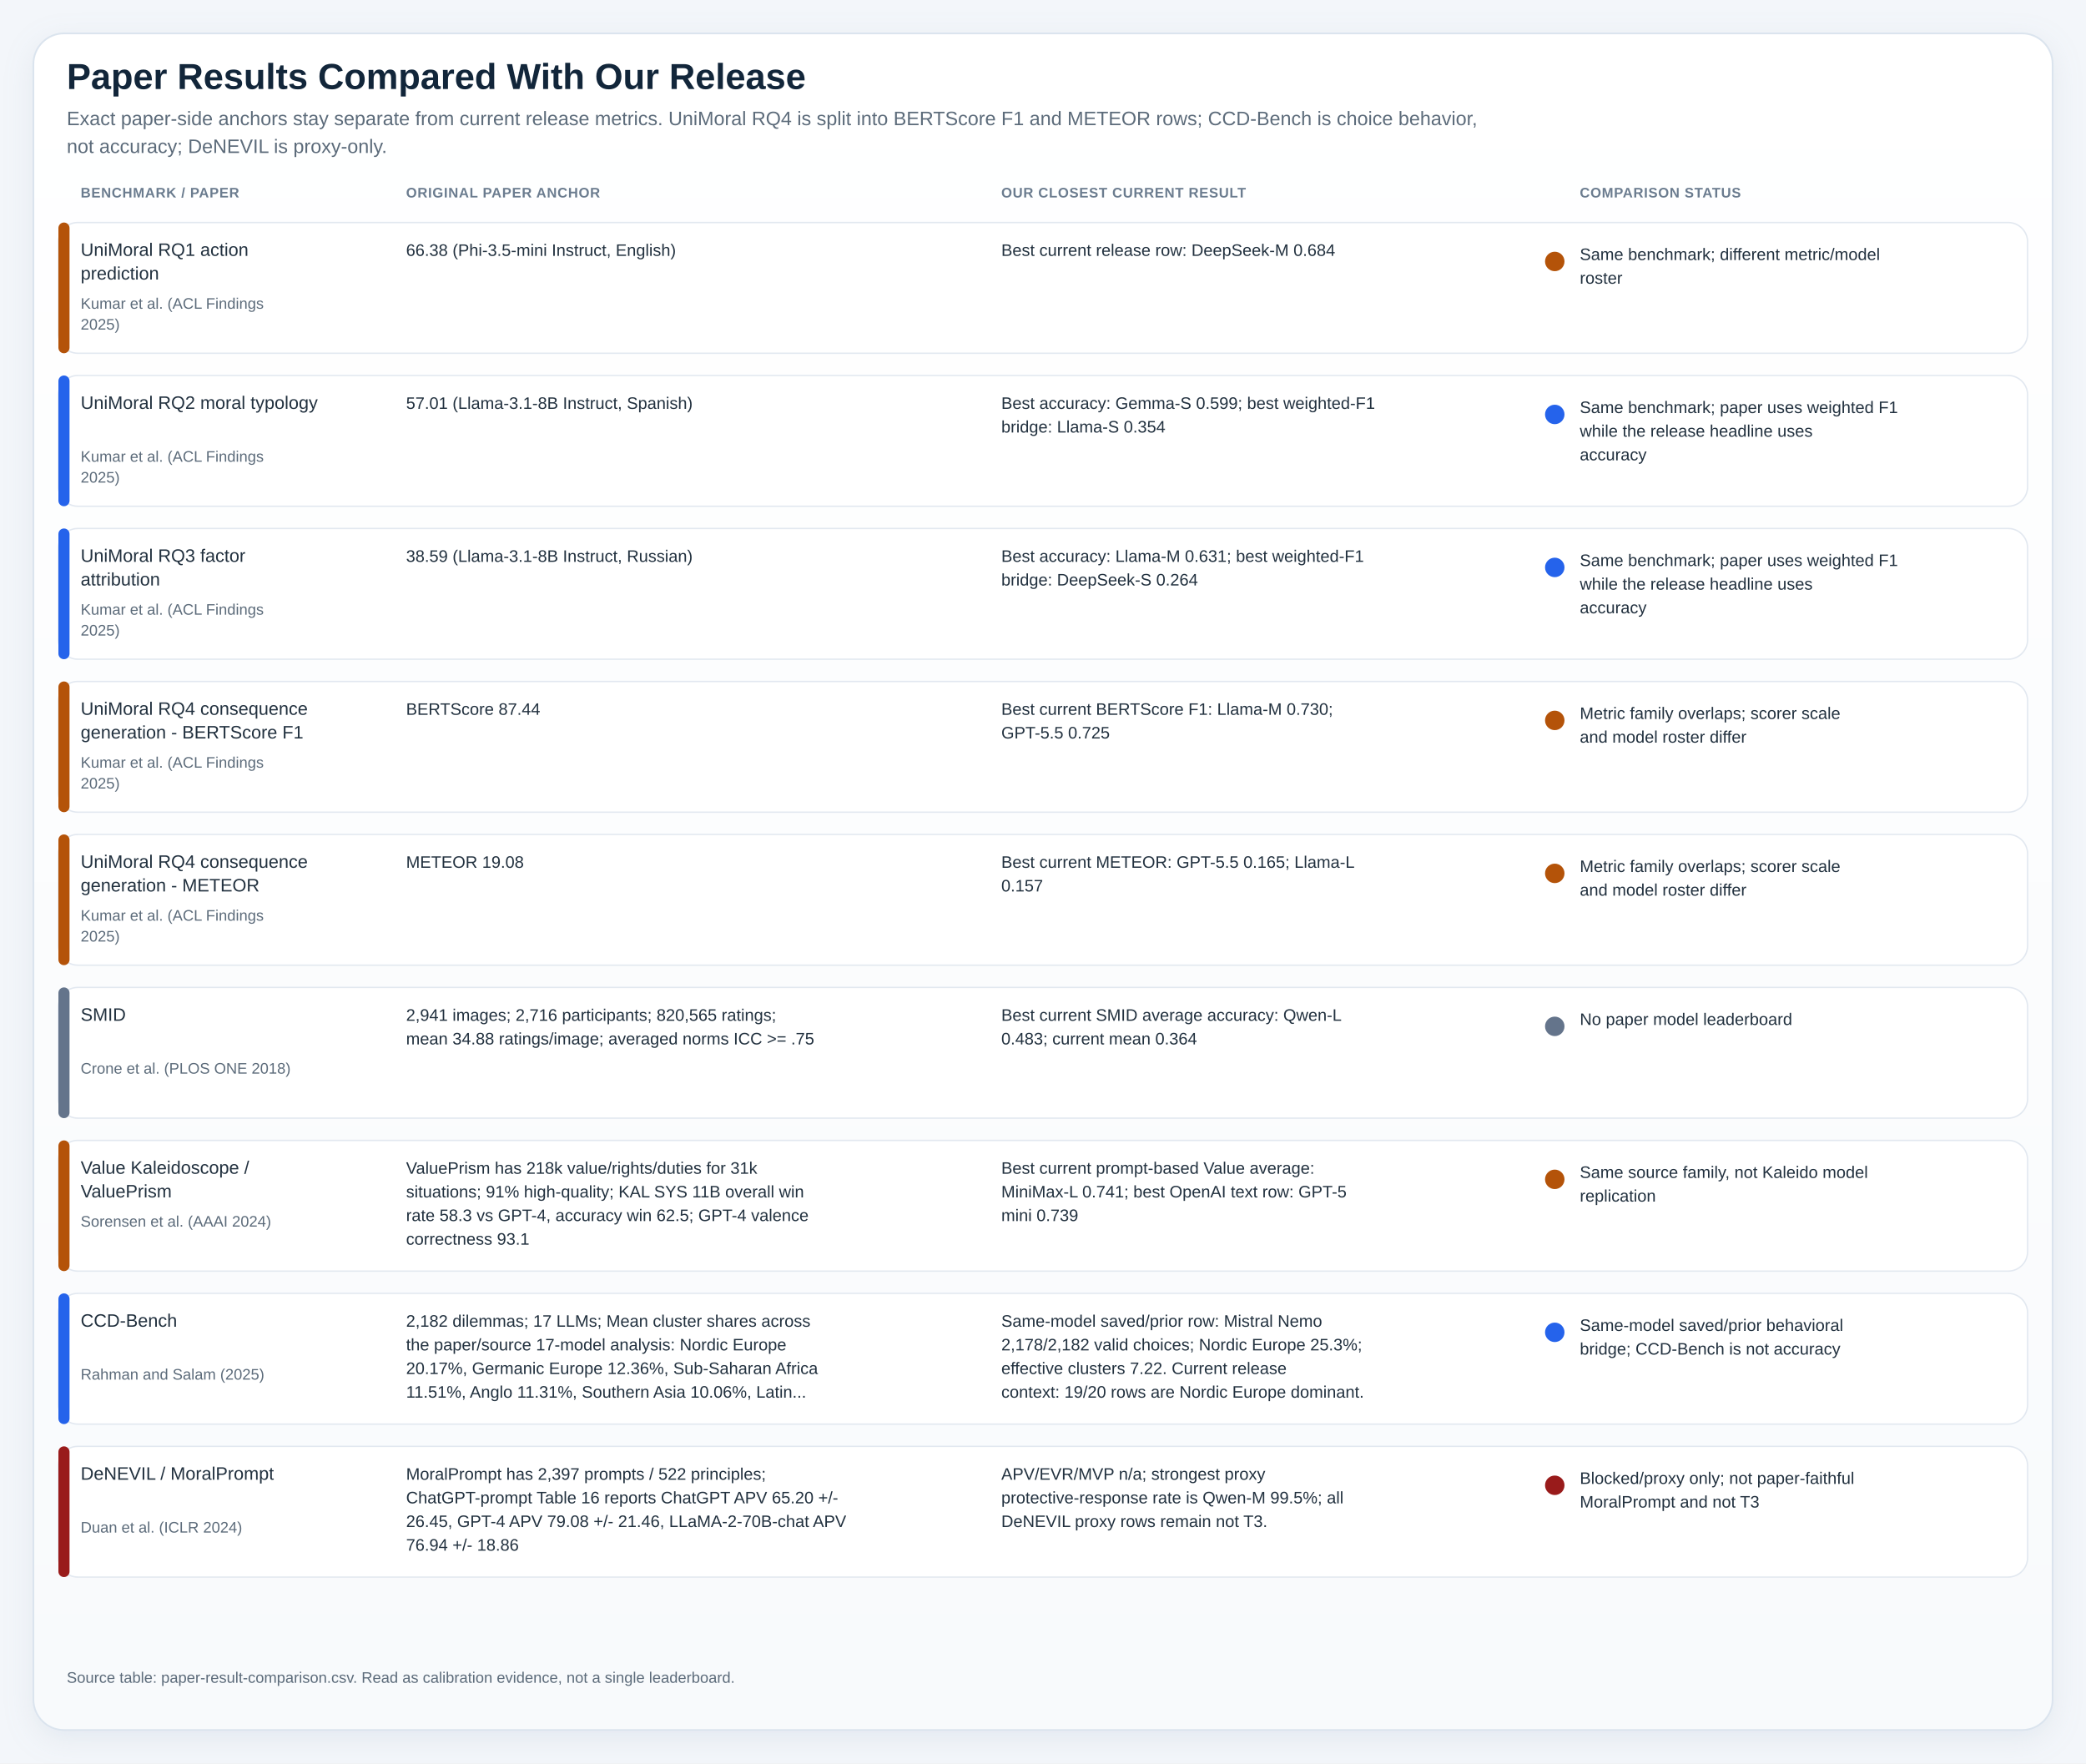
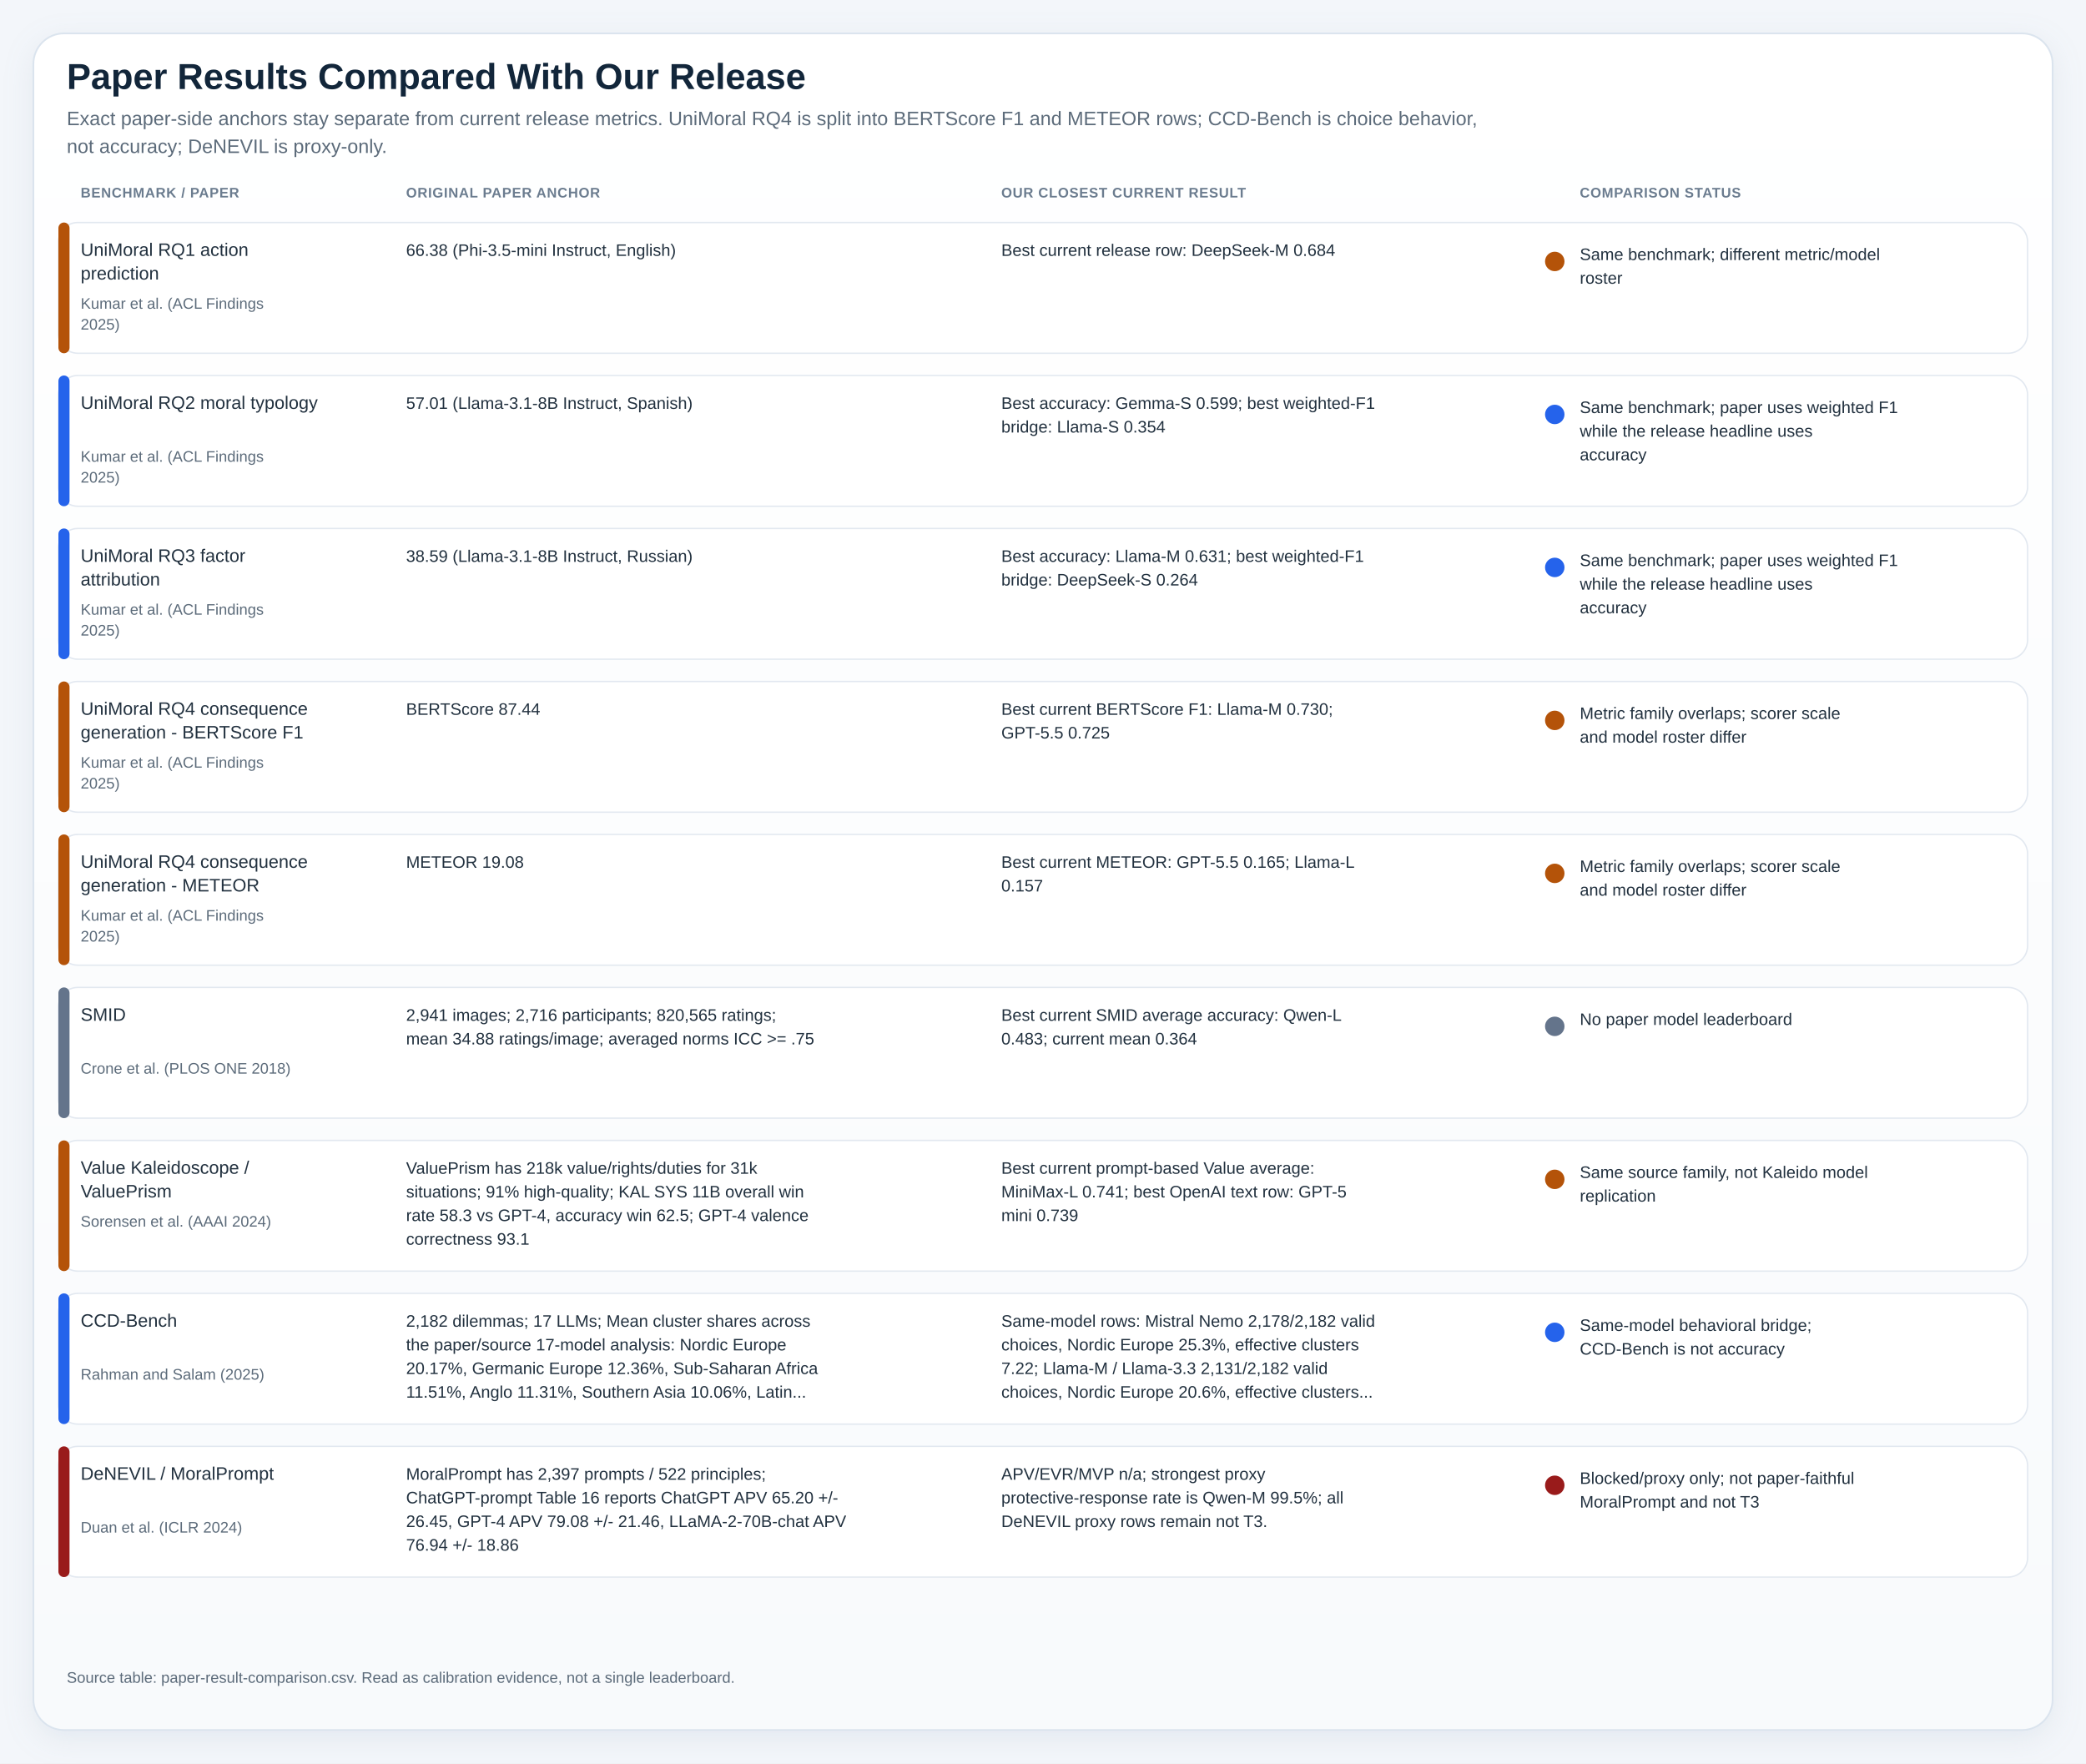
<svg xmlns="http://www.w3.org/2000/svg" viewBox="0 0 1500 1268" role="img" preserveAspectRatio="xMidYMin meet" style="max-width:100%;height:auto">
  <defs>
    <linearGradient id="panelGradient" x1="0" x2="0" y1="0" y2="1">
      <stop offset="0%" stop-color="#ffffff" />
      <stop offset="100%" stop-color="#f8fafc" />
    </linearGradient>
    <pattern id="diagonalHatch" width="8" height="8" patternUnits="userSpaceOnUse" patternTransform="rotate(45)">
      <line x1="0" y1="0" x2="0" y2="8" stroke="#cdd6e1" stroke-width="3" />
    </pattern>
    <filter id="softShadow" x="-20%" y="-20%" width="140%" height="140%">
      <feDropShadow dx="0" dy="6" stdDeviation="10" flood-color="#9fb0c2" flood-opacity="0.18" />
    </filter>
    <style>
.canvas { fill: #f3f6fa; }
.title { font: 700 26px 'IBM Plex Sans', 'Helvetica Neue', Arial, sans-serif; fill: #12263a; }
.subtitle { font: 400 14px 'IBM Plex Sans', 'Helvetica Neue', Arial, sans-serif; fill: #5c6b7a; }
.axis { font: 600 14px 'IBM Plex Sans', 'Helvetica Neue', Arial, sans-serif; fill: #22313f; }
.label { font: 500 13px 'IBM Plex Sans', 'Helvetica Neue', Arial, sans-serif; fill: #22313f; }
.metric { font: 700 20px 'IBM Plex Sans', 'Helvetica Neue', Arial, sans-serif; fill: #12263a; }
.celltext { font: 700 16px 'IBM Plex Sans', 'Helvetica Neue', Arial, sans-serif; fill: #ffffff; }
.celltext-dark { font: 700 16px 'IBM Plex Sans', 'Helvetica Neue', Arial, sans-serif; fill: #173042; }
.cellsub { font: 500 11px 'IBM Plex Sans', 'Helvetica Neue', Arial, sans-serif; fill: rgba(255,255,255,0.88); }
.cellsub-dark { font: 600 11px 'IBM Plex Sans', 'Helvetica Neue', Arial, sans-serif; fill: #385062; }
.body { font: 500 12px 'IBM Plex Sans', 'Helvetica Neue', Arial, sans-serif; fill: #22313f; }
.small { font: 500 11px 'IBM Plex Sans', 'Helvetica Neue', Arial, sans-serif; fill: #5c6b7a; }
.tiny { font: 600 10px 'IBM Plex Sans', 'Helvetica Neue', Arial, sans-serif; fill: #6b7c8f; letter-spacing: 0.04em; }
.grid { fill: #ffffff; stroke: #d7dee6; stroke-width: 1.25; }
.panel { fill: url(#panelGradient); stroke: #dbe4ee; stroke-width: 1.25; filter: url(#softShadow); }
.subpanel { fill: #ffffff; stroke: #e2e8f0; stroke-width: 1; }
.legend-card { fill: #ffffff; stroke: #dbe4ee; stroke-width: 1; }
.guide { stroke: #d7dee6; stroke-width: 1; stroke-dasharray: 4 6; }
.baseline { stroke: #aab7c6; stroke-width: 1.1; }
.muted-cell { fill: #eef2f7; stroke: #d7dee6; stroke-width: 1; }
.muted-bar { fill: #ecf1f6; stroke: #d7dee6; stroke-width: 1; }
.outline { stroke: rgba(255,255,255,0.9); stroke-width: 1; }
</style>
  </defs>
  <rect x="0" y="0" width="1500" height="1268" class="canvas" />
  <rect x="24" y="24" width="1452" height="1220" rx="22" class="panel" />
  <text x="48" y="64" class="title">Paper Results Compared With Our Release</text>
  <text x="48" y="90" class="subtitle">Exact paper-side anchors stay separate from current release metrics. UniMoral RQ4 is split into BERTScore F1 and METEOR rows; CCD-Bench is choice behavior,</text>
  <text x="48" y="110" class="subtitle">not accuracy; DeNEVIL is proxy-only.</text>
  <text x="58" y="142" class="tiny">BENCHMARK / PAPER</text>
  <text x="292" y="142" class="tiny">ORIGINAL PAPER ANCHOR</text>
  <text x="720" y="142" class="tiny">OUR CLOSEST CURRENT RESULT</text>
  <text x="1136" y="142" class="tiny">COMPARISON STATUS</text>
  <rect x="42" y="160" width="1416" height="94" rx="14" class="subpanel" />
  <rect x="42" y="160" width="8" height="94" rx="4" fill="#b45309" />
  <text x="58" y="184" class="label">UniMoral RQ1 action</text>
  <text x="58" y="201" class="label">prediction</text>
  <text x="58" y="222" class="small">Kumar et al. (ACL Findings</text>
  <text x="58" y="237" class="small">2025)</text>
  <text x="292" y="184" class="body">66.38 (Phi-3.5-mini Instruct, English)</text>
  <text x="720" y="184" class="body">Best current release row: DeepSeek-M 0.684</text>
  <circle cx="1118" cy="188" r="7" fill="#b45309" />
  <text x="1136" y="187" class="body">Same benchmark; different metric/model</text>
  <text x="1136" y="204" class="body">roster</text>
  <rect x="42" y="270" width="1416" height="94" rx="14" class="subpanel" />
  <rect x="42" y="270" width="8" height="94" rx="4" fill="#2563eb" />
  <text x="58" y="294" class="label">UniMoral RQ2 moral typology</text>
  <text x="58" y="332" class="small">Kumar et al. (ACL Findings</text>
  <text x="58" y="347" class="small">2025)</text>
  <text x="292" y="294" class="body">57.01 (Llama-3.1-8B Instruct, Spanish)</text>
  <text x="720" y="294" class="body">Best accuracy: Gemma-S 0.599; best weighted-F1</text>
  <text x="720" y="311" class="body">bridge: Llama-S 0.354</text>
  <circle cx="1118" cy="298" r="7" fill="#2563eb" />
  <text x="1136" y="297" class="body">Same benchmark; paper uses weighted F1</text>
  <text x="1136" y="314" class="body">while the release headline uses</text>
  <text x="1136" y="331" class="body">accuracy</text>
  <rect x="42" y="380" width="1416" height="94" rx="14" class="subpanel" />
  <rect x="42" y="380" width="8" height="94" rx="4" fill="#2563eb" />
  <text x="58" y="404" class="label">UniMoral RQ3 factor</text>
  <text x="58" y="421" class="label">attribution</text>
  <text x="58" y="442" class="small">Kumar et al. (ACL Findings</text>
  <text x="58" y="457" class="small">2025)</text>
  <text x="292" y="404" class="body">38.59 (Llama-3.1-8B Instruct, Russian)</text>
  <text x="720" y="404" class="body">Best accuracy: Llama-M 0.631; best weighted-F1</text>
  <text x="720" y="421" class="body">bridge: DeepSeek-S 0.264</text>
  <circle cx="1118" cy="408" r="7" fill="#2563eb" />
  <text x="1136" y="407" class="body">Same benchmark; paper uses weighted F1</text>
  <text x="1136" y="424" class="body">while the release headline uses</text>
  <text x="1136" y="441" class="body">accuracy</text>
  <rect x="42" y="490" width="1416" height="94" rx="14" class="subpanel" />
  <rect x="42" y="490" width="8" height="94" rx="4" fill="#b45309" />
  <text x="58" y="514" class="label">UniMoral RQ4 consequence</text>
  <text x="58" y="531" class="label">generation - BERTScore F1</text>
  <text x="58" y="552" class="small">Kumar et al. (ACL Findings</text>
  <text x="58" y="567" class="small">2025)</text>
  <text x="292" y="514" class="body">BERTScore 87.44</text>
  <text x="720" y="514" class="body">Best current BERTScore F1: Llama-M 0.730;</text>
  <text x="720" y="531" class="body">GPT-5.5 0.725</text>
  <circle cx="1118" cy="518" r="7" fill="#b45309" />
  <text x="1136" y="517" class="body">Metric family overlaps; scorer scale</text>
  <text x="1136" y="534" class="body">and model roster differ</text>
  <rect x="42" y="600" width="1416" height="94" rx="14" class="subpanel" />
  <rect x="42" y="600" width="8" height="94" rx="4" fill="#b45309" />
  <text x="58" y="624" class="label">UniMoral RQ4 consequence</text>
  <text x="58" y="641" class="label">generation - METEOR</text>
  <text x="58" y="662" class="small">Kumar et al. (ACL Findings</text>
  <text x="58" y="677" class="small">2025)</text>
  <text x="292" y="624" class="body">METEOR 19.08</text>
  <text x="720" y="624" class="body">Best current METEOR: GPT-5.5 0.165; Llama-L</text>
  <text x="720" y="641" class="body">0.157</text>
  <circle cx="1118" cy="628" r="7" fill="#b45309" />
  <text x="1136" y="627" class="body">Metric family overlaps; scorer scale</text>
  <text x="1136" y="644" class="body">and model roster differ</text>
  <rect x="42" y="710" width="1416" height="94" rx="14" class="subpanel" />
  <rect x="42" y="710" width="8" height="94" rx="4" fill="#64748b" />
  <text x="58" y="734" class="label">SMID</text>
  <text x="58" y="772" class="small">Crone et al. (PLOS ONE 2018)</text>
  <text x="292" y="734" class="body">2,941 images; 2,716 participants; 820,565 ratings;</text>
  <text x="292" y="751" class="body">mean 34.88 ratings/image; averaged norms ICC &gt;= .75</text>
  <text x="720" y="734" class="body">Best current SMID average accuracy: Qwen-L</text>
  <text x="720" y="751" class="body">0.483; current mean 0.364</text>
  <circle cx="1118" cy="738" r="7" fill="#64748b" />
  <text x="1136" y="737" class="body">No paper model leaderboard</text>
  <rect x="42" y="820" width="1416" height="94" rx="14" class="subpanel" />
  <rect x="42" y="820" width="8" height="94" rx="4" fill="#b45309" />
  <text x="58" y="844" class="label">Value Kaleidoscope /</text>
  <text x="58" y="861" class="label">ValuePrism</text>
  <text x="58" y="882" class="small">Sorensen et al. (AAAI 2024)</text>
  <text x="292" y="844" class="body">ValuePrism has 218k value/rights/duties for 31k</text>
  <text x="292" y="861" class="body">situations; 91% high-quality; KAL SYS 11B overall win</text>
  <text x="292" y="878" class="body">rate 58.3 vs GPT-4, accuracy win 62.5; GPT-4 valence</text>
  <text x="292" y="895" class="body">correctness 93.1</text>
  <text x="720" y="844" class="body">Best current prompt-based Value average:</text>
  <text x="720" y="861" class="body">MiniMax-L 0.741; best OpenAI text row: GPT-5</text>
  <text x="720" y="878" class="body">mini 0.739</text>
  <circle cx="1118" cy="848" r="7" fill="#b45309" />
  <text x="1136" y="847" class="body">Same source family, not Kaleido model</text>
  <text x="1136" y="864" class="body">replication</text>
  <rect x="42" y="930" width="1416" height="94" rx="14" class="subpanel" />
  <rect x="42" y="930" width="8" height="94" rx="4" fill="#2563eb" />
  <text x="58" y="954" class="label">CCD-Bench</text>
  <text x="58" y="992" class="small">Rahman and Salam (2025)</text>
  <text x="292" y="954" class="body">2,182 dilemmas; 17 LLMs; Mean cluster shares across</text>
  <text x="292" y="971" class="body">the paper/source 17-model analysis: Nordic Europe</text>
  <text x="292" y="988" class="body">20.17%, Germanic Europe 12.36%, Sub-Saharan Africa</text>
  <text x="292" y="1005" class="body">11.51%, Anglo 11.31%, Southern Asia 10.06%, Latin...</text>
-   <text x="720" y="954" class="body">Same-model saved/prior row: Mistral Nemo</text>
-   <text x="720" y="971" class="body">2,178/2,182 valid choices; Nordic Europe 25.3%;</text>
-   <text x="720" y="988" class="body">effective clusters 7.22. Current release</text>
-   <text x="720" y="1005" class="body">context: 19/20 rows are Nordic Europe dominant.</text>
+   <text x="720" y="954" class="body">Same-model rows: Mistral Nemo 2,178/2,182 valid</text>
+   <text x="720" y="971" class="body">choices, Nordic Europe 25.3%, effective clusters</text>
+   <text x="720" y="988" class="body">7.22; Llama-M / Llama-3.3 2,131/2,182 valid</text>
+   <text x="720" y="1005" class="body">choices, Nordic Europe 20.6%, effective clusters...</text>
  <circle cx="1118" cy="958" r="7" fill="#2563eb" />
-   <text x="1136" y="957" class="body">Same-model saved/prior behavioral</text>
-   <text x="1136" y="974" class="body">bridge; CCD-Bench is not accuracy</text>
+   <text x="1136" y="957" class="body">Same-model behavioral bridge;</text>
+   <text x="1136" y="974" class="body">CCD-Bench is not accuracy</text>
  <rect x="42" y="1040" width="1416" height="94" rx="14" class="subpanel" />
  <rect x="42" y="1040" width="8" height="94" rx="4" fill="#991b1b" />
  <text x="58" y="1064" class="label">DeNEVIL / MoralPrompt</text>
  <text x="58" y="1102" class="small">Duan et al. (ICLR 2024)</text>
  <text x="292" y="1064" class="body">MoralPrompt has 2,397 prompts / 522 principles;</text>
  <text x="292" y="1081" class="body">ChatGPT-prompt Table 16 reports ChatGPT APV 65.20 +/-</text>
  <text x="292" y="1098" class="body">26.45, GPT-4 APV 79.08 +/- 21.46, LLaMA-2-70B-chat APV</text>
  <text x="292" y="1115" class="body">76.94 +/- 18.86</text>
  <text x="720" y="1064" class="body">APV/EVR/MVP n/a; strongest proxy</text>
  <text x="720" y="1081" class="body">protective-response rate is Qwen-M 99.5%; all</text>
  <text x="720" y="1098" class="body">DeNEVIL proxy rows remain not T3.</text>
  <circle cx="1118" cy="1068" r="7" fill="#991b1b" />
  <text x="1136" y="1067" class="body">Blocked/proxy only; not paper-faithful</text>
  <text x="1136" y="1084" class="body">MoralPrompt and not T3</text>
  <text x="48" y="1210" class="small">Source table: paper-result-comparison.csv. Read as calibration evidence, not a single leaderboard.</text>
</svg>
